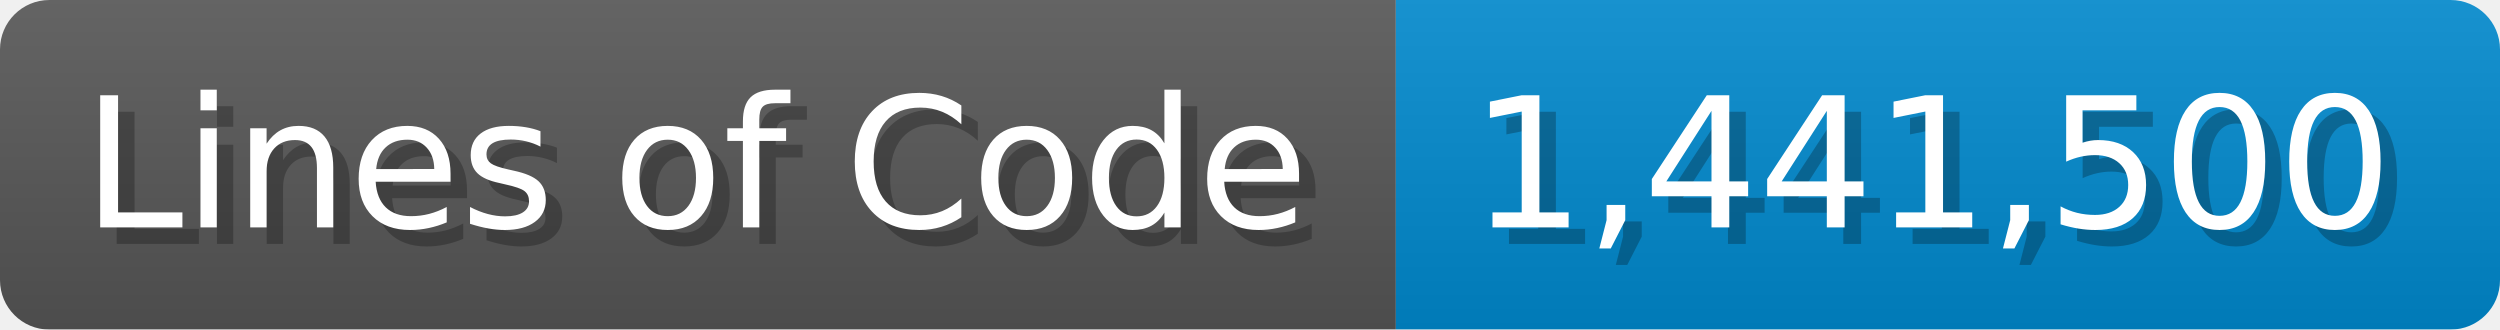
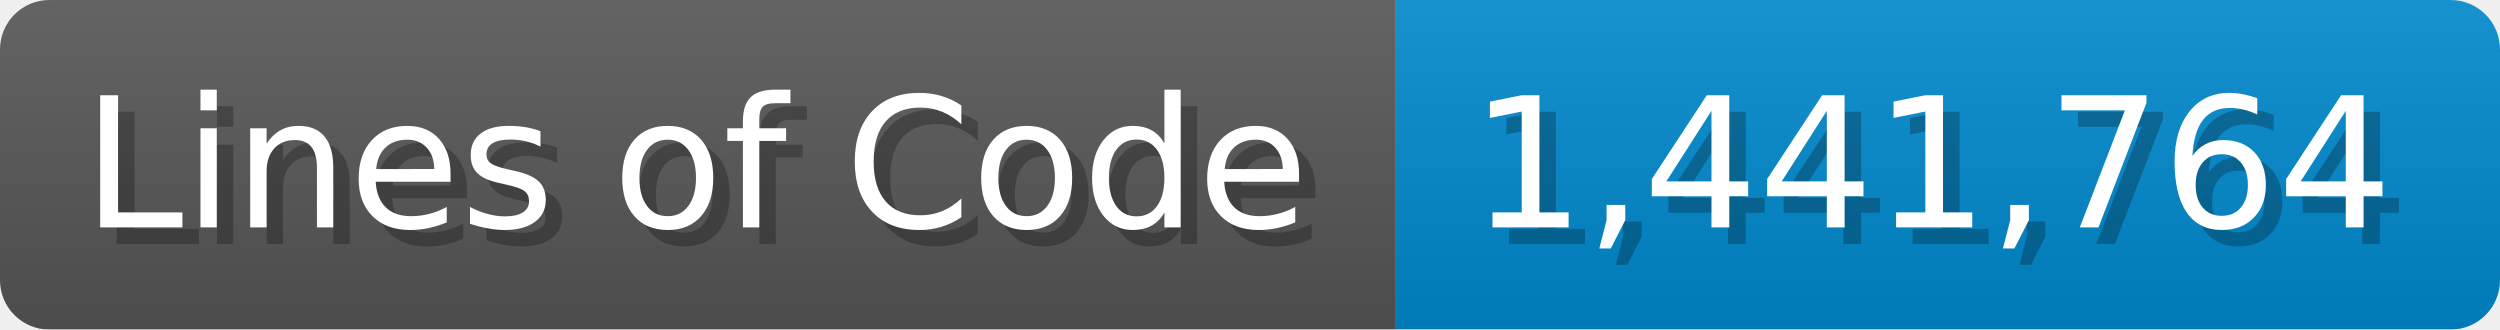
<svg xmlns="http://www.w3.org/2000/svg" width="151.7" height="20" viewBox="0 0 1517 200">
  <linearGradient id="a" x2="0" y2="100%">
    <stop offset="0" stop-opacity=".1" stop-color="#EEE" />
    <stop offset="1" stop-opacity=".1" />
  </linearGradient>
  <mask id="m">
    <rect width="1517" height="200" rx="30" fill="#FFF" />
  </mask>
  <g mask="url(#m)">
    <rect width="847" height="200" fill="#555" />
    <rect width="670" height="200" fill="#08C" x="847" />
    <rect width="1517" height="200" fill="url(#a)" />
  </g>
  <g fill="#fff" text-anchor="start" font-family="Verdana,DejaVu Sans,sans-serif" font-size="110">
    <text x="60" y="148" textLength="747" fill="#000" opacity="0.25">Lines of Code</text>
    <text x="50" y="138" textLength="747">Lines of Code</text>
-     <text x="902" y="148" textLength="570" fill="#000" opacity="0.25">1,441,500</text>
-     <text x="892" y="138" textLength="570">1,441,500</text>
+     <text x="902" y="148" textLength="570" fill="#000" opacity="0.25">1,441,764</text>
+     <text x="892" y="138" textLength="570">1,441,764</text>
  </g>
</svg>
